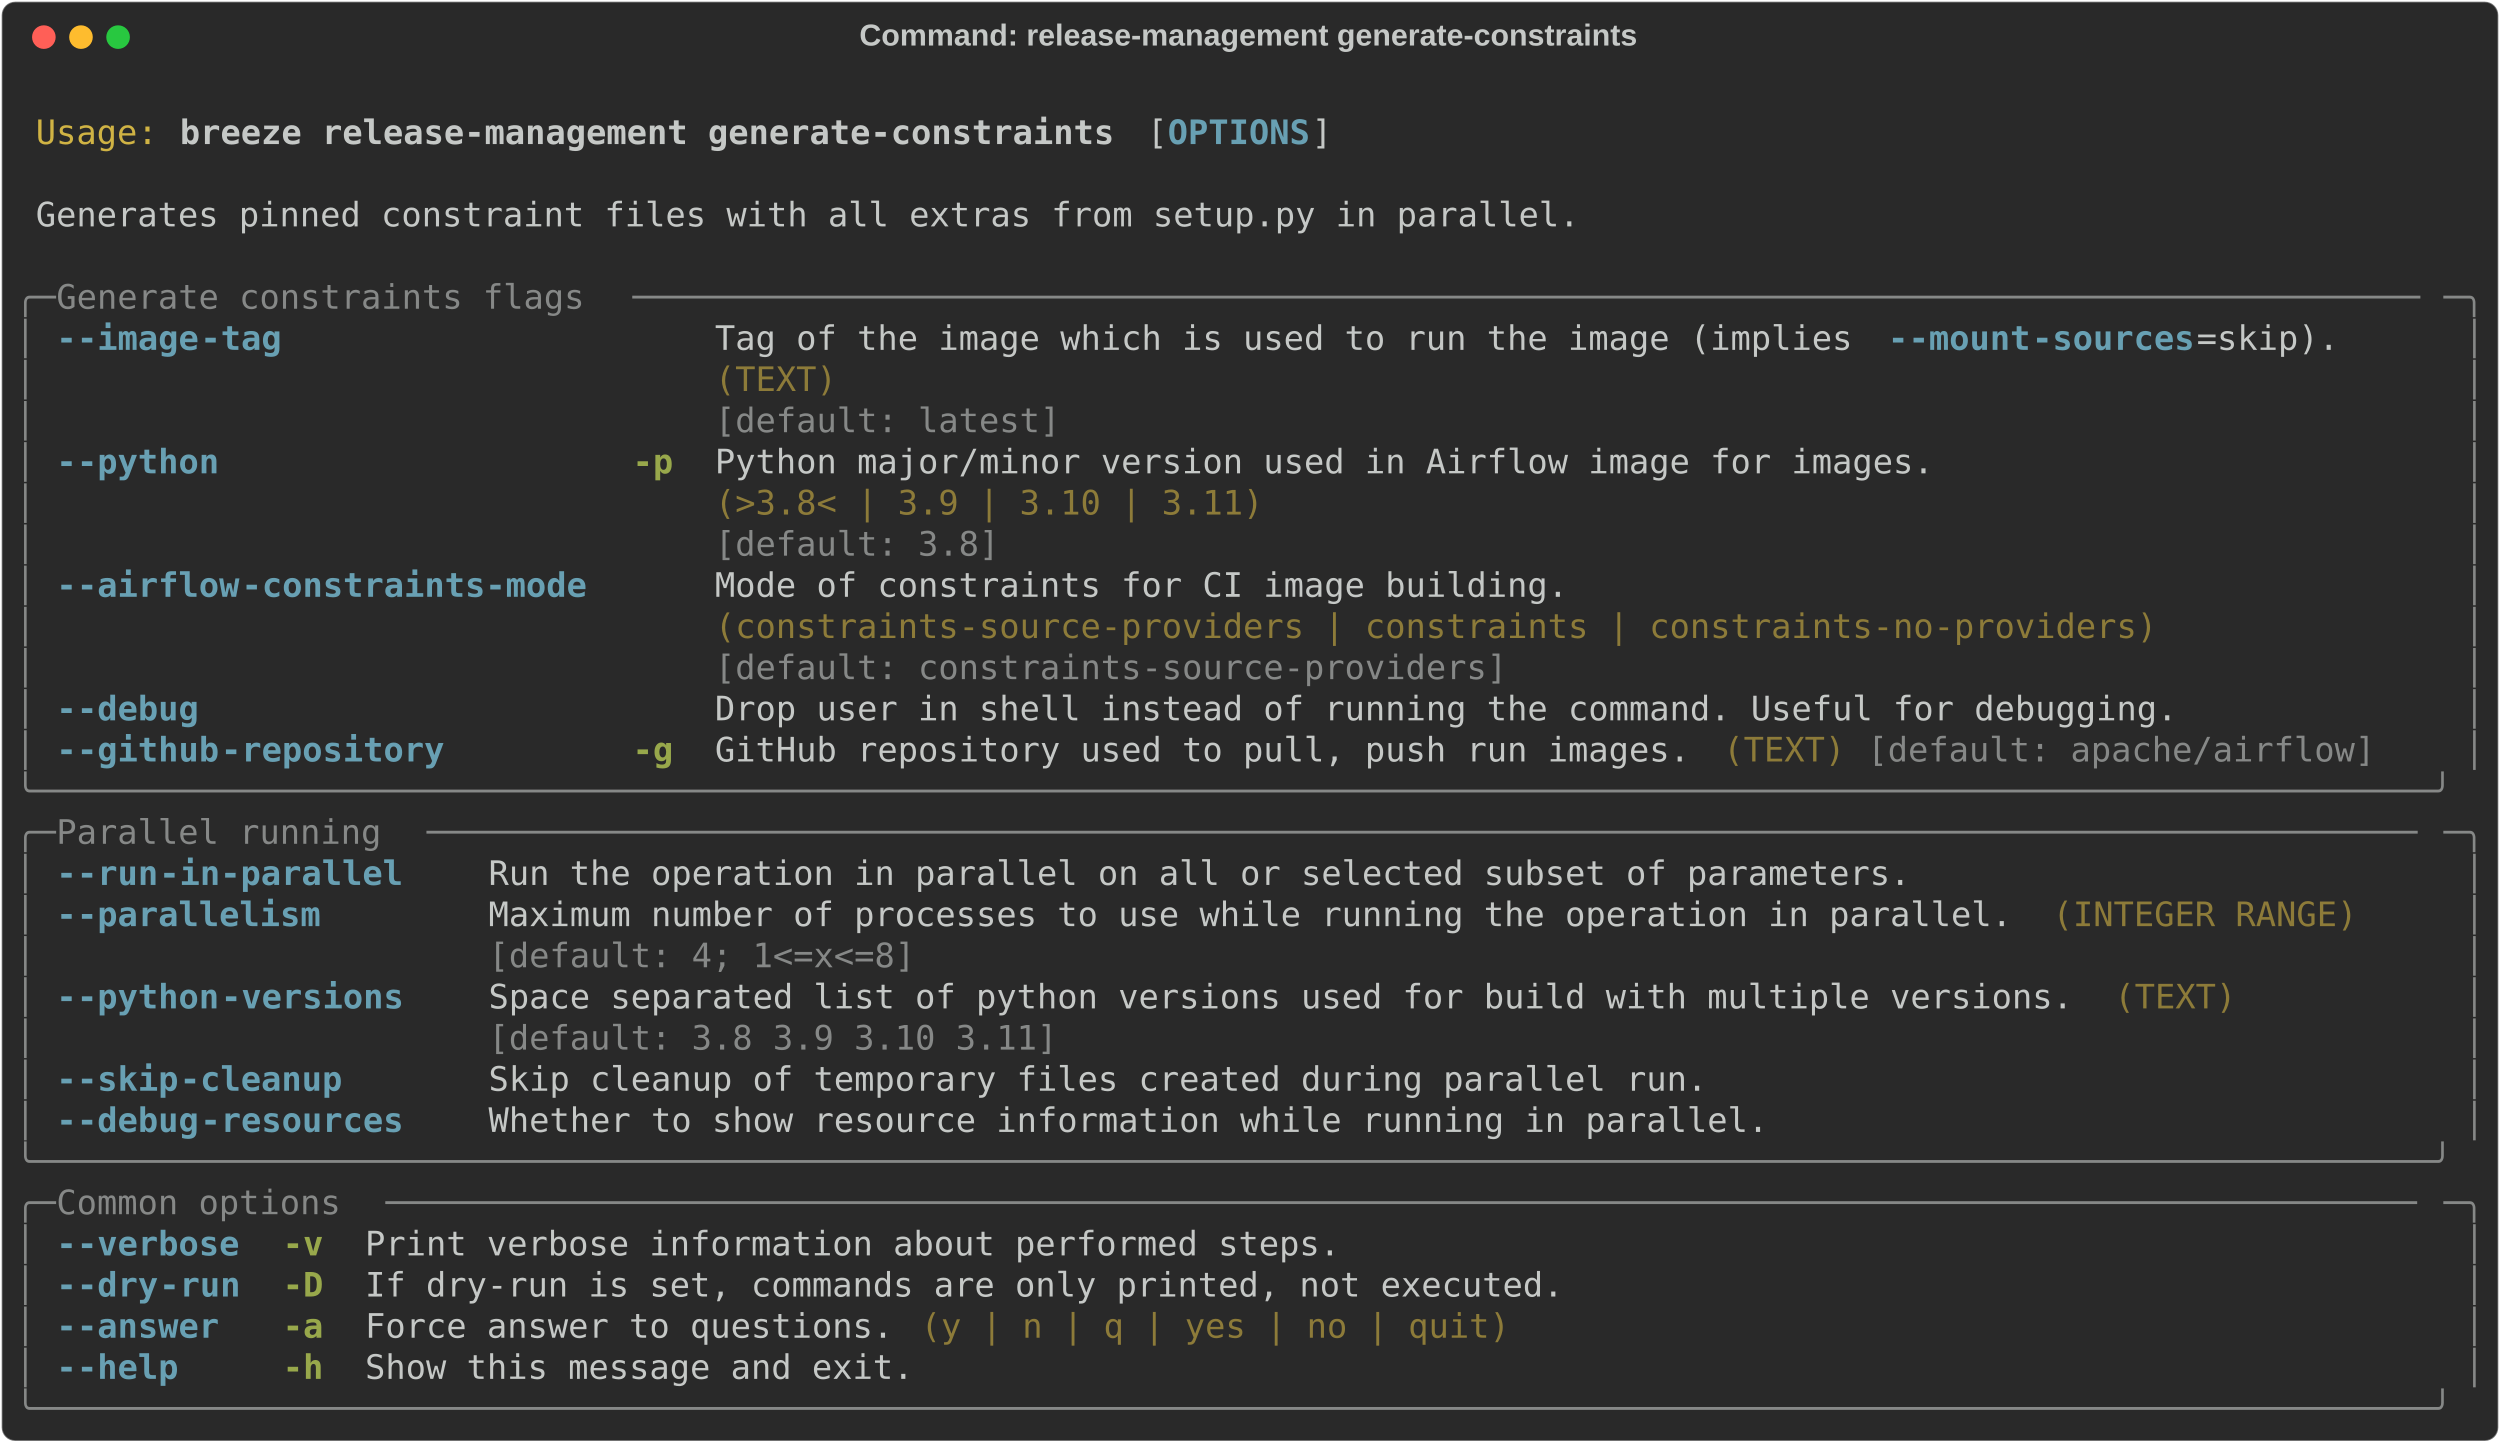
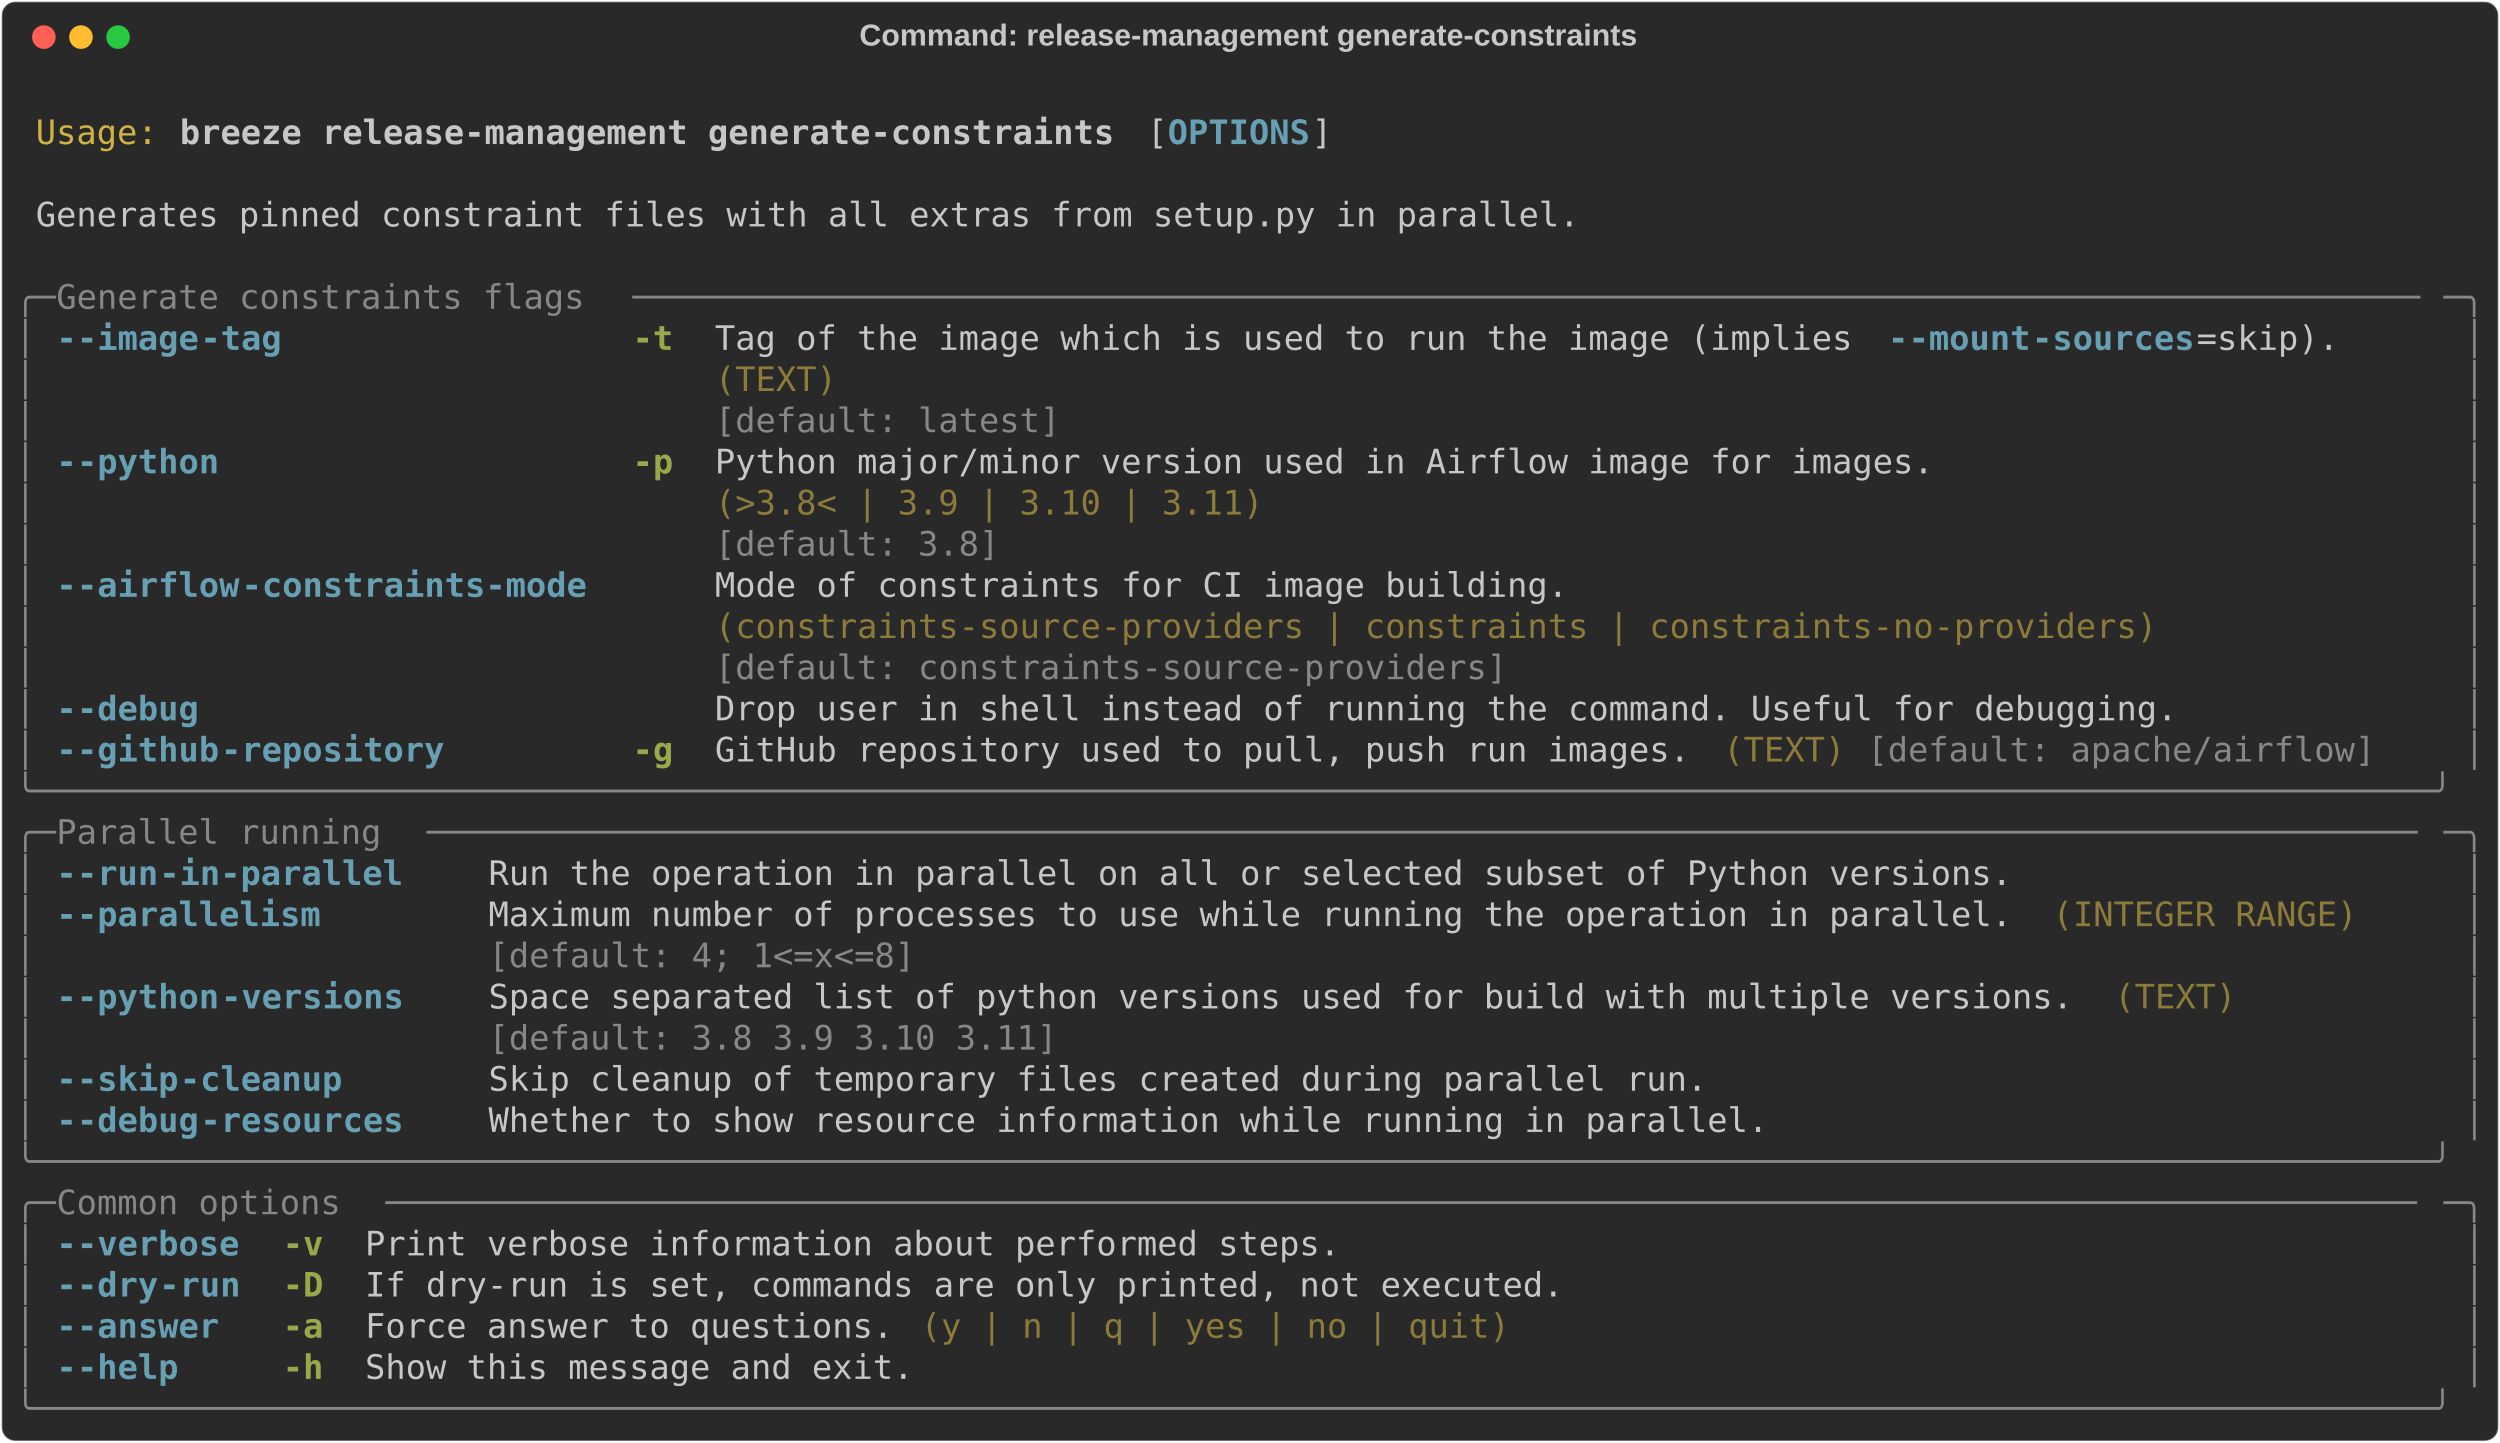
<svg xmlns="http://www.w3.org/2000/svg" class="rich-terminal" viewBox="0 0 1482 855.2">
  <style>

    @font-face {
        font-family: "Fira Code";
        src: local("FiraCode-Regular"),
                url("https://cdnjs.cloudflare.com/ajax/libs/firacode/6.2.0/woff2/FiraCode-Regular.woff2") format("woff2"),
                url("https://cdnjs.cloudflare.com/ajax/libs/firacode/6.2.0/woff/FiraCode-Regular.woff") format("woff");
        font-style: normal;
        font-weight: 400;
    }
    @font-face {
        font-family: "Fira Code";
        src: local("FiraCode-Bold"),
                url("https://cdnjs.cloudflare.com/ajax/libs/firacode/6.2.0/woff2/FiraCode-Bold.woff2") format("woff2"),
                url("https://cdnjs.cloudflare.com/ajax/libs/firacode/6.2.0/woff/FiraCode-Bold.woff") format("woff");
        font-style: bold;
        font-weight: 700;
    }

    .breeze-release-management-generate-constraints-matrix {
        font-family: Fira Code, monospace;
        font-size: 20px;
        line-height: 24.4px;
        font-variant-east-asian: full-width;
    }

    .breeze-release-management-generate-constraints-title {
        font-size: 18px;
        font-weight: bold;
        font-family: arial;
    }

    .breeze-release-management-generate-constraints-r1 { fill: #c5c8c6 }
.breeze-release-management-generate-constraints-r2 { fill: #d0b344 }
.breeze-release-management-generate-constraints-r3 { fill: #c5c8c6;font-weight: bold }
.breeze-release-management-generate-constraints-r4 { fill: #68a0b3;font-weight: bold }
.breeze-release-management-generate-constraints-r5 { fill: #868887 }
- .breeze-release-management-generate-constraints-r6 { fill: #8d7b39 }
- .breeze-release-management-generate-constraints-r7 { fill: #98a84b;font-weight: bold }
+ .breeze-release-management-generate-constraints-r6 { fill: #98a84b;font-weight: bold }
+ .breeze-release-management-generate-constraints-r7 { fill: #8d7b39 }
    </style>
  <defs>
    <clipPath id="breeze-release-management-generate-constraints-clip-terminal">
      <rect x="0" y="0" width="1463.0" height="804.2" />
    </clipPath>
    <clipPath id="breeze-release-management-generate-constraints-line-0">
      <rect x="0" y="1.5" width="1464" height="24.65" />
    </clipPath>
    <clipPath id="breeze-release-management-generate-constraints-line-1">
      <rect x="0" y="25.9" width="1464" height="24.65" />
    </clipPath>
    <clipPath id="breeze-release-management-generate-constraints-line-2">
      <rect x="0" y="50.3" width="1464" height="24.65" />
    </clipPath>
    <clipPath id="breeze-release-management-generate-constraints-line-3">
      <rect x="0" y="74.7" width="1464" height="24.65" />
    </clipPath>
    <clipPath id="breeze-release-management-generate-constraints-line-4">
      <rect x="0" y="99.1" width="1464" height="24.65" />
    </clipPath>
    <clipPath id="breeze-release-management-generate-constraints-line-5">
      <rect x="0" y="123.5" width="1464" height="24.65" />
    </clipPath>
    <clipPath id="breeze-release-management-generate-constraints-line-6">
      <rect x="0" y="147.9" width="1464" height="24.65" />
    </clipPath>
    <clipPath id="breeze-release-management-generate-constraints-line-7">
      <rect x="0" y="172.3" width="1464" height="24.65" />
    </clipPath>
    <clipPath id="breeze-release-management-generate-constraints-line-8">
      <rect x="0" y="196.7" width="1464" height="24.65" />
    </clipPath>
    <clipPath id="breeze-release-management-generate-constraints-line-9">
      <rect x="0" y="221.1" width="1464" height="24.65" />
    </clipPath>
    <clipPath id="breeze-release-management-generate-constraints-line-10">
      <rect x="0" y="245.5" width="1464" height="24.65" />
    </clipPath>
    <clipPath id="breeze-release-management-generate-constraints-line-11">
      <rect x="0" y="269.9" width="1464" height="24.65" />
    </clipPath>
    <clipPath id="breeze-release-management-generate-constraints-line-12">
      <rect x="0" y="294.3" width="1464" height="24.65" />
    </clipPath>
    <clipPath id="breeze-release-management-generate-constraints-line-13">
      <rect x="0" y="318.7" width="1464" height="24.65" />
    </clipPath>
    <clipPath id="breeze-release-management-generate-constraints-line-14">
      <rect x="0" y="343.1" width="1464" height="24.65" />
    </clipPath>
    <clipPath id="breeze-release-management-generate-constraints-line-15">
      <rect x="0" y="367.5" width="1464" height="24.65" />
    </clipPath>
    <clipPath id="breeze-release-management-generate-constraints-line-16">
      <rect x="0" y="391.9" width="1464" height="24.65" />
    </clipPath>
    <clipPath id="breeze-release-management-generate-constraints-line-17">
      <rect x="0" y="416.3" width="1464" height="24.65" />
    </clipPath>
    <clipPath id="breeze-release-management-generate-constraints-line-18">
      <rect x="0" y="440.7" width="1464" height="24.65" />
    </clipPath>
    <clipPath id="breeze-release-management-generate-constraints-line-19">
      <rect x="0" y="465.1" width="1464" height="24.65" />
    </clipPath>
    <clipPath id="breeze-release-management-generate-constraints-line-20">
      <rect x="0" y="489.5" width="1464" height="24.65" />
    </clipPath>
    <clipPath id="breeze-release-management-generate-constraints-line-21">
      <rect x="0" y="513.9" width="1464" height="24.65" />
    </clipPath>
    <clipPath id="breeze-release-management-generate-constraints-line-22">
      <rect x="0" y="538.3" width="1464" height="24.65" />
    </clipPath>
    <clipPath id="breeze-release-management-generate-constraints-line-23">
      <rect x="0" y="562.7" width="1464" height="24.65" />
    </clipPath>
    <clipPath id="breeze-release-management-generate-constraints-line-24">
      <rect x="0" y="587.1" width="1464" height="24.65" />
    </clipPath>
    <clipPath id="breeze-release-management-generate-constraints-line-25">
      <rect x="0" y="611.5" width="1464" height="24.65" />
    </clipPath>
    <clipPath id="breeze-release-management-generate-constraints-line-26">
      <rect x="0" y="635.9" width="1464" height="24.65" />
    </clipPath>
    <clipPath id="breeze-release-management-generate-constraints-line-27">
      <rect x="0" y="660.3" width="1464" height="24.65" />
    </clipPath>
    <clipPath id="breeze-release-management-generate-constraints-line-28">
      <rect x="0" y="684.7" width="1464" height="24.65" />
    </clipPath>
    <clipPath id="breeze-release-management-generate-constraints-line-29">
      <rect x="0" y="709.1" width="1464" height="24.65" />
    </clipPath>
    <clipPath id="breeze-release-management-generate-constraints-line-30">
      <rect x="0" y="733.5" width="1464" height="24.65" />
    </clipPath>
    <clipPath id="breeze-release-management-generate-constraints-line-31">
      <rect x="0" y="757.9" width="1464" height="24.65" />
    </clipPath>
  </defs>
  <rect fill="#292929" stroke="rgba(255,255,255,0.35)" stroke-width="1" x="1" y="1" width="1480" height="853.2" rx="8" />
  <text class="breeze-release-management-generate-constraints-title" fill="#c5c8c6" text-anchor="middle" x="740" y="27">Command: release-management generate-constraints</text>
  <g transform="translate(26,22)">
    <circle cx="0" cy="0" r="7" fill="#ff5f57" />
    <circle cx="22" cy="0" r="7" fill="#febc2e" />
    <circle cx="44" cy="0" r="7" fill="#28c840" />
  </g>
  <g transform="translate(9, 41)" clip-path="url(#breeze-release-management-generate-constraints-clip-terminal)">
    <g class="breeze-release-management-generate-constraints-matrix">
      <text class="breeze-release-management-generate-constraints-r1" x="1464" y="20" textLength="12.2" clip-path="url(#breeze-release-management-generate-constraints-line-0)">
</text>
      <text class="breeze-release-management-generate-constraints-r2" x="12.2" y="44.4" textLength="73.2" clip-path="url(#breeze-release-management-generate-constraints-line-1)">Usage:</text>
      <text class="breeze-release-management-generate-constraints-r3" x="97.6" y="44.4" textLength="561.2" clip-path="url(#breeze-release-management-generate-constraints-line-1)">breeze release-management generate-constraints</text>
      <text class="breeze-release-management-generate-constraints-r1" x="671" y="44.4" textLength="12.2" clip-path="url(#breeze-release-management-generate-constraints-line-1)">[</text>
      <text class="breeze-release-management-generate-constraints-r4" x="683.2" y="44.4" textLength="85.4" clip-path="url(#breeze-release-management-generate-constraints-line-1)">OPTIONS</text>
      <text class="breeze-release-management-generate-constraints-r1" x="768.6" y="44.4" textLength="12.2" clip-path="url(#breeze-release-management-generate-constraints-line-1)">]</text>
      <text class="breeze-release-management-generate-constraints-r1" x="1464" y="44.4" textLength="12.2" clip-path="url(#breeze-release-management-generate-constraints-line-1)">
</text>
      <text class="breeze-release-management-generate-constraints-r1" x="1464" y="68.8" textLength="12.2" clip-path="url(#breeze-release-management-generate-constraints-line-2)">
</text>
      <text class="breeze-release-management-generate-constraints-r1" x="12.2" y="93.2" textLength="927.2" clip-path="url(#breeze-release-management-generate-constraints-line-3)">Generates pinned constraint files with all extras from setup.py in parallel.</text>
      <text class="breeze-release-management-generate-constraints-r1" x="1464" y="93.2" textLength="12.2" clip-path="url(#breeze-release-management-generate-constraints-line-3)">
</text>
      <text class="breeze-release-management-generate-constraints-r1" x="1464" y="117.6" textLength="12.2" clip-path="url(#breeze-release-management-generate-constraints-line-4)">
</text>
      <text class="breeze-release-management-generate-constraints-r5" x="0" y="142" textLength="24.4" clip-path="url(#breeze-release-management-generate-constraints-line-5)">╭─</text>
      <text class="breeze-release-management-generate-constraints-r5" x="24.4" y="142" textLength="341.6" clip-path="url(#breeze-release-management-generate-constraints-line-5)"> Generate constraints flags </text>
      <text class="breeze-release-management-generate-constraints-r5" x="366" y="142" textLength="1073.6" clip-path="url(#breeze-release-management-generate-constraints-line-5)">────────────────────────────────────────────────────────────────────────────────────────</text>
      <text class="breeze-release-management-generate-constraints-r5" x="1439.6" y="142" textLength="24.4" clip-path="url(#breeze-release-management-generate-constraints-line-5)">─╮</text>
      <text class="breeze-release-management-generate-constraints-r1" x="1464" y="142" textLength="12.2" clip-path="url(#breeze-release-management-generate-constraints-line-5)">
</text>
      <text class="breeze-release-management-generate-constraints-r5" x="0" y="166.4" textLength="12.2" clip-path="url(#breeze-release-management-generate-constraints-line-6)">│</text>
      <text class="breeze-release-management-generate-constraints-r4" x="24.4" y="166.4" textLength="12.2" clip-path="url(#breeze-release-management-generate-constraints-line-6)">-</text>
      <text class="breeze-release-management-generate-constraints-r4" x="36.6" y="166.4" textLength="73.2" clip-path="url(#breeze-release-management-generate-constraints-line-6)">-image</text>
      <text class="breeze-release-management-generate-constraints-r4" x="109.8" y="166.4" textLength="48.8" clip-path="url(#breeze-release-management-generate-constraints-line-6)">-tag</text>
+       <text class="breeze-release-management-generate-constraints-r6" x="366" y="166.4" textLength="24.4" clip-path="url(#breeze-release-management-generate-constraints-line-6)">-t</text>
      <text class="breeze-release-management-generate-constraints-r1" x="414.8" y="166.4" textLength="695.4" clip-path="url(#breeze-release-management-generate-constraints-line-6)">Tag of the image which is used to run the image (implies </text>
      <text class="breeze-release-management-generate-constraints-r4" x="1110.2" y="166.4" textLength="12.2" clip-path="url(#breeze-release-management-generate-constraints-line-6)">-</text>
      <text class="breeze-release-management-generate-constraints-r4" x="1122.4" y="166.4" textLength="73.2" clip-path="url(#breeze-release-management-generate-constraints-line-6)">-mount</text>
      <text class="breeze-release-management-generate-constraints-r4" x="1195.6" y="166.4" textLength="97.6" clip-path="url(#breeze-release-management-generate-constraints-line-6)">-sources</text>
      <text class="breeze-release-management-generate-constraints-r1" x="1293.2" y="166.4" textLength="85.4" clip-path="url(#breeze-release-management-generate-constraints-line-6)">=skip).</text>
      <text class="breeze-release-management-generate-constraints-r5" x="1451.8" y="166.4" textLength="12.2" clip-path="url(#breeze-release-management-generate-constraints-line-6)">│</text>
      <text class="breeze-release-management-generate-constraints-r1" x="1464" y="166.4" textLength="12.2" clip-path="url(#breeze-release-management-generate-constraints-line-6)">
</text>
      <text class="breeze-release-management-generate-constraints-r5" x="0" y="190.8" textLength="12.2" clip-path="url(#breeze-release-management-generate-constraints-line-7)">│</text>
-       <text class="breeze-release-management-generate-constraints-r6" x="414.8" y="190.8" textLength="963.8" clip-path="url(#breeze-release-management-generate-constraints-line-7)">(TEXT)                                                                         </text>
+       <text class="breeze-release-management-generate-constraints-r7" x="414.8" y="190.8" textLength="963.8" clip-path="url(#breeze-release-management-generate-constraints-line-7)">(TEXT)                                                                         </text>
      <text class="breeze-release-management-generate-constraints-r5" x="1451.8" y="190.8" textLength="12.2" clip-path="url(#breeze-release-management-generate-constraints-line-7)">│</text>
      <text class="breeze-release-management-generate-constraints-r1" x="1464" y="190.8" textLength="12.2" clip-path="url(#breeze-release-management-generate-constraints-line-7)">
</text>
      <text class="breeze-release-management-generate-constraints-r5" x="0" y="215.2" textLength="12.2" clip-path="url(#breeze-release-management-generate-constraints-line-8)">│</text>
      <text class="breeze-release-management-generate-constraints-r5" x="414.8" y="215.2" textLength="963.8" clip-path="url(#breeze-release-management-generate-constraints-line-8)">[default: latest]                                                              </text>
      <text class="breeze-release-management-generate-constraints-r5" x="1451.8" y="215.2" textLength="12.2" clip-path="url(#breeze-release-management-generate-constraints-line-8)">│</text>
      <text class="breeze-release-management-generate-constraints-r1" x="1464" y="215.2" textLength="12.2" clip-path="url(#breeze-release-management-generate-constraints-line-8)">
</text>
      <text class="breeze-release-management-generate-constraints-r5" x="0" y="239.6" textLength="12.2" clip-path="url(#breeze-release-management-generate-constraints-line-9)">│</text>
      <text class="breeze-release-management-generate-constraints-r4" x="24.4" y="239.6" textLength="12.2" clip-path="url(#breeze-release-management-generate-constraints-line-9)">-</text>
      <text class="breeze-release-management-generate-constraints-r4" x="36.6" y="239.6" textLength="85.4" clip-path="url(#breeze-release-management-generate-constraints-line-9)">-python</text>
-       <text class="breeze-release-management-generate-constraints-r7" x="366" y="239.6" textLength="24.4" clip-path="url(#breeze-release-management-generate-constraints-line-9)">-p</text>
+       <text class="breeze-release-management-generate-constraints-r6" x="366" y="239.6" textLength="24.4" clip-path="url(#breeze-release-management-generate-constraints-line-9)">-p</text>
      <text class="breeze-release-management-generate-constraints-r1" x="414.8" y="239.6" textLength="732" clip-path="url(#breeze-release-management-generate-constraints-line-9)">Python major/minor version used in Airflow image for images.</text>
      <text class="breeze-release-management-generate-constraints-r5" x="1451.8" y="239.6" textLength="12.2" clip-path="url(#breeze-release-management-generate-constraints-line-9)">│</text>
      <text class="breeze-release-management-generate-constraints-r1" x="1464" y="239.6" textLength="12.2" clip-path="url(#breeze-release-management-generate-constraints-line-9)">
</text>
      <text class="breeze-release-management-generate-constraints-r5" x="0" y="264" textLength="12.2" clip-path="url(#breeze-release-management-generate-constraints-line-10)">│</text>
-       <text class="breeze-release-management-generate-constraints-r6" x="414.8" y="264" textLength="732" clip-path="url(#breeze-release-management-generate-constraints-line-10)">(&gt;3.8&lt; | 3.9 | 3.10 | 3.11)                                 </text>
+       <text class="breeze-release-management-generate-constraints-r7" x="414.8" y="264" textLength="732" clip-path="url(#breeze-release-management-generate-constraints-line-10)">(&gt;3.8&lt; | 3.9 | 3.10 | 3.11)                                 </text>
      <text class="breeze-release-management-generate-constraints-r5" x="1451.8" y="264" textLength="12.2" clip-path="url(#breeze-release-management-generate-constraints-line-10)">│</text>
      <text class="breeze-release-management-generate-constraints-r1" x="1464" y="264" textLength="12.2" clip-path="url(#breeze-release-management-generate-constraints-line-10)">
</text>
      <text class="breeze-release-management-generate-constraints-r5" x="0" y="288.4" textLength="12.2" clip-path="url(#breeze-release-management-generate-constraints-line-11)">│</text>
      <text class="breeze-release-management-generate-constraints-r5" x="414.8" y="288.4" textLength="732" clip-path="url(#breeze-release-management-generate-constraints-line-11)">[default: 3.8]                                              </text>
      <text class="breeze-release-management-generate-constraints-r5" x="1451.8" y="288.4" textLength="12.2" clip-path="url(#breeze-release-management-generate-constraints-line-11)">│</text>
      <text class="breeze-release-management-generate-constraints-r1" x="1464" y="288.4" textLength="12.2" clip-path="url(#breeze-release-management-generate-constraints-line-11)">
</text>
      <text class="breeze-release-management-generate-constraints-r5" x="0" y="312.8" textLength="12.2" clip-path="url(#breeze-release-management-generate-constraints-line-12)">│</text>
      <text class="breeze-release-management-generate-constraints-r4" x="24.4" y="312.8" textLength="12.2" clip-path="url(#breeze-release-management-generate-constraints-line-12)">-</text>
      <text class="breeze-release-management-generate-constraints-r4" x="36.6" y="312.8" textLength="97.6" clip-path="url(#breeze-release-management-generate-constraints-line-12)">-airflow</text>
      <text class="breeze-release-management-generate-constraints-r4" x="134.2" y="312.8" textLength="207.4" clip-path="url(#breeze-release-management-generate-constraints-line-12)">-constraints-mode</text>
      <text class="breeze-release-management-generate-constraints-r1" x="414.8" y="312.8" textLength="866.2" clip-path="url(#breeze-release-management-generate-constraints-line-12)">Mode of constraints for CI image building.                             </text>
      <text class="breeze-release-management-generate-constraints-r5" x="1451.8" y="312.8" textLength="12.2" clip-path="url(#breeze-release-management-generate-constraints-line-12)">│</text>
      <text class="breeze-release-management-generate-constraints-r1" x="1464" y="312.8" textLength="12.2" clip-path="url(#breeze-release-management-generate-constraints-line-12)">
</text>
      <text class="breeze-release-management-generate-constraints-r5" x="0" y="337.2" textLength="12.2" clip-path="url(#breeze-release-management-generate-constraints-line-13)">│</text>
-       <text class="breeze-release-management-generate-constraints-r6" x="414.8" y="337.2" textLength="866.2" clip-path="url(#breeze-release-management-generate-constraints-line-13)">(constraints-source-providers | constraints | constraints-no-providers)</text>
+       <text class="breeze-release-management-generate-constraints-r7" x="414.8" y="337.2" textLength="866.2" clip-path="url(#breeze-release-management-generate-constraints-line-13)">(constraints-source-providers | constraints | constraints-no-providers)</text>
      <text class="breeze-release-management-generate-constraints-r5" x="1451.8" y="337.2" textLength="12.2" clip-path="url(#breeze-release-management-generate-constraints-line-13)">│</text>
      <text class="breeze-release-management-generate-constraints-r1" x="1464" y="337.2" textLength="12.2" clip-path="url(#breeze-release-management-generate-constraints-line-13)">
</text>
      <text class="breeze-release-management-generate-constraints-r5" x="0" y="361.6" textLength="12.2" clip-path="url(#breeze-release-management-generate-constraints-line-14)">│</text>
      <text class="breeze-release-management-generate-constraints-r5" x="414.8" y="361.6" textLength="866.2" clip-path="url(#breeze-release-management-generate-constraints-line-14)">[default: constraints-source-providers]                                </text>
      <text class="breeze-release-management-generate-constraints-r5" x="1451.8" y="361.6" textLength="12.2" clip-path="url(#breeze-release-management-generate-constraints-line-14)">│</text>
      <text class="breeze-release-management-generate-constraints-r1" x="1464" y="361.6" textLength="12.2" clip-path="url(#breeze-release-management-generate-constraints-line-14)">
</text>
      <text class="breeze-release-management-generate-constraints-r5" x="0" y="386" textLength="12.2" clip-path="url(#breeze-release-management-generate-constraints-line-15)">│</text>
      <text class="breeze-release-management-generate-constraints-r4" x="24.4" y="386" textLength="12.2" clip-path="url(#breeze-release-management-generate-constraints-line-15)">-</text>
      <text class="breeze-release-management-generate-constraints-r4" x="36.6" y="386" textLength="73.2" clip-path="url(#breeze-release-management-generate-constraints-line-15)">-debug</text>
      <text class="breeze-release-management-generate-constraints-r1" x="414.8" y="386" textLength="878.4" clip-path="url(#breeze-release-management-generate-constraints-line-15)">Drop user in shell instead of running the command. Useful for debugging.</text>
      <text class="breeze-release-management-generate-constraints-r5" x="1451.8" y="386" textLength="12.2" clip-path="url(#breeze-release-management-generate-constraints-line-15)">│</text>
      <text class="breeze-release-management-generate-constraints-r1" x="1464" y="386" textLength="12.2" clip-path="url(#breeze-release-management-generate-constraints-line-15)">
</text>
      <text class="breeze-release-management-generate-constraints-r5" x="0" y="410.4" textLength="12.2" clip-path="url(#breeze-release-management-generate-constraints-line-16)">│</text>
      <text class="breeze-release-management-generate-constraints-r4" x="24.4" y="410.4" textLength="12.2" clip-path="url(#breeze-release-management-generate-constraints-line-16)">-</text>
      <text class="breeze-release-management-generate-constraints-r4" x="36.6" y="410.4" textLength="85.4" clip-path="url(#breeze-release-management-generate-constraints-line-16)">-github</text>
      <text class="breeze-release-management-generate-constraints-r4" x="122" y="410.4" textLength="134.2" clip-path="url(#breeze-release-management-generate-constraints-line-16)">-repository</text>
-       <text class="breeze-release-management-generate-constraints-r7" x="366" y="410.4" textLength="24.4" clip-path="url(#breeze-release-management-generate-constraints-line-16)">-g</text>
+       <text class="breeze-release-management-generate-constraints-r6" x="366" y="410.4" textLength="24.4" clip-path="url(#breeze-release-management-generate-constraints-line-16)">-g</text>
      <text class="breeze-release-management-generate-constraints-r1" x="414.8" y="410.4" textLength="585.6" clip-path="url(#breeze-release-management-generate-constraints-line-16)">GitHub repository used to pull, push run images.</text>
-       <text class="breeze-release-management-generate-constraints-r6" x="1012.6" y="410.4" textLength="73.2" clip-path="url(#breeze-release-management-generate-constraints-line-16)">(TEXT)</text>
+       <text class="breeze-release-management-generate-constraints-r7" x="1012.6" y="410.4" textLength="73.2" clip-path="url(#breeze-release-management-generate-constraints-line-16)">(TEXT)</text>
      <text class="breeze-release-management-generate-constraints-r5" x="1098" y="410.4" textLength="305" clip-path="url(#breeze-release-management-generate-constraints-line-16)">[default: apache/airflow]</text>
      <text class="breeze-release-management-generate-constraints-r5" x="1451.8" y="410.4" textLength="12.2" clip-path="url(#breeze-release-management-generate-constraints-line-16)">│</text>
      <text class="breeze-release-management-generate-constraints-r1" x="1464" y="410.4" textLength="12.2" clip-path="url(#breeze-release-management-generate-constraints-line-16)">
</text>
      <text class="breeze-release-management-generate-constraints-r5" x="0" y="434.8" textLength="1464" clip-path="url(#breeze-release-management-generate-constraints-line-17)">╰──────────────────────────────────────────────────────────────────────────────────────────────────────────────────────╯</text>
      <text class="breeze-release-management-generate-constraints-r1" x="1464" y="434.8" textLength="12.2" clip-path="url(#breeze-release-management-generate-constraints-line-17)">
</text>
      <text class="breeze-release-management-generate-constraints-r5" x="0" y="459.2" textLength="24.4" clip-path="url(#breeze-release-management-generate-constraints-line-18)">╭─</text>
      <text class="breeze-release-management-generate-constraints-r5" x="24.4" y="459.2" textLength="219.6" clip-path="url(#breeze-release-management-generate-constraints-line-18)"> Parallel running </text>
      <text class="breeze-release-management-generate-constraints-r5" x="244" y="459.2" textLength="1195.6" clip-path="url(#breeze-release-management-generate-constraints-line-18)">──────────────────────────────────────────────────────────────────────────────────────────────────</text>
      <text class="breeze-release-management-generate-constraints-r5" x="1439.6" y="459.2" textLength="24.4" clip-path="url(#breeze-release-management-generate-constraints-line-18)">─╮</text>
      <text class="breeze-release-management-generate-constraints-r1" x="1464" y="459.2" textLength="12.2" clip-path="url(#breeze-release-management-generate-constraints-line-18)">
</text>
      <text class="breeze-release-management-generate-constraints-r5" x="0" y="483.6" textLength="12.2" clip-path="url(#breeze-release-management-generate-constraints-line-19)">│</text>
      <text class="breeze-release-management-generate-constraints-r4" x="24.4" y="483.6" textLength="12.2" clip-path="url(#breeze-release-management-generate-constraints-line-19)">-</text>
      <text class="breeze-release-management-generate-constraints-r4" x="36.6" y="483.6" textLength="48.8" clip-path="url(#breeze-release-management-generate-constraints-line-19)">-run</text>
      <text class="breeze-release-management-generate-constraints-r4" x="85.4" y="483.6" textLength="146.4" clip-path="url(#breeze-release-management-generate-constraints-line-19)">-in-parallel</text>
-       <text class="breeze-release-management-generate-constraints-r1" x="280.6" y="483.6" textLength="854" clip-path="url(#breeze-release-management-generate-constraints-line-19)">Run the operation in parallel on all or selected subset of parameters.</text>
+       <text class="breeze-release-management-generate-constraints-r1" x="280.6" y="483.6" textLength="915" clip-path="url(#breeze-release-management-generate-constraints-line-19)">Run the operation in parallel on all or selected subset of Python versions.</text>
      <text class="breeze-release-management-generate-constraints-r5" x="1451.8" y="483.6" textLength="12.2" clip-path="url(#breeze-release-management-generate-constraints-line-19)">│</text>
      <text class="breeze-release-management-generate-constraints-r1" x="1464" y="483.6" textLength="12.2" clip-path="url(#breeze-release-management-generate-constraints-line-19)">
</text>
      <text class="breeze-release-management-generate-constraints-r5" x="0" y="508" textLength="12.2" clip-path="url(#breeze-release-management-generate-constraints-line-20)">│</text>
      <text class="breeze-release-management-generate-constraints-r4" x="24.4" y="508" textLength="12.2" clip-path="url(#breeze-release-management-generate-constraints-line-20)">-</text>
      <text class="breeze-release-management-generate-constraints-r4" x="36.6" y="508" textLength="146.4" clip-path="url(#breeze-release-management-generate-constraints-line-20)">-parallelism</text>
      <text class="breeze-release-management-generate-constraints-r1" x="280.6" y="508" textLength="915" clip-path="url(#breeze-release-management-generate-constraints-line-20)">Maximum number of processes to use while running the operation in parallel.</text>
-       <text class="breeze-release-management-generate-constraints-r6" x="1207.8" y="508" textLength="183" clip-path="url(#breeze-release-management-generate-constraints-line-20)">(INTEGER RANGE)</text>
+       <text class="breeze-release-management-generate-constraints-r7" x="1207.8" y="508" textLength="183" clip-path="url(#breeze-release-management-generate-constraints-line-20)">(INTEGER RANGE)</text>
      <text class="breeze-release-management-generate-constraints-r5" x="1451.8" y="508" textLength="12.2" clip-path="url(#breeze-release-management-generate-constraints-line-20)">│</text>
      <text class="breeze-release-management-generate-constraints-r1" x="1464" y="508" textLength="12.2" clip-path="url(#breeze-release-management-generate-constraints-line-20)">
</text>
      <text class="breeze-release-management-generate-constraints-r5" x="0" y="532.4" textLength="12.2" clip-path="url(#breeze-release-management-generate-constraints-line-21)">│</text>
      <text class="breeze-release-management-generate-constraints-r5" x="280.6" y="532.4" textLength="915" clip-path="url(#breeze-release-management-generate-constraints-line-21)">[default: 4; 1&lt;=x&lt;=8]                                                      </text>
      <text class="breeze-release-management-generate-constraints-r5" x="1451.8" y="532.4" textLength="12.2" clip-path="url(#breeze-release-management-generate-constraints-line-21)">│</text>
      <text class="breeze-release-management-generate-constraints-r1" x="1464" y="532.4" textLength="12.2" clip-path="url(#breeze-release-management-generate-constraints-line-21)">
</text>
      <text class="breeze-release-management-generate-constraints-r5" x="0" y="556.8" textLength="12.2" clip-path="url(#breeze-release-management-generate-constraints-line-22)">│</text>
      <text class="breeze-release-management-generate-constraints-r4" x="24.4" y="556.8" textLength="12.2" clip-path="url(#breeze-release-management-generate-constraints-line-22)">-</text>
      <text class="breeze-release-management-generate-constraints-r4" x="36.6" y="556.8" textLength="85.4" clip-path="url(#breeze-release-management-generate-constraints-line-22)">-python</text>
      <text class="breeze-release-management-generate-constraints-r4" x="122" y="556.8" textLength="109.8" clip-path="url(#breeze-release-management-generate-constraints-line-22)">-versions</text>
      <text class="breeze-release-management-generate-constraints-r1" x="280.6" y="556.8" textLength="951.6" clip-path="url(#breeze-release-management-generate-constraints-line-22)">Space separated list of python versions used for build with multiple versions.</text>
-       <text class="breeze-release-management-generate-constraints-r6" x="1244.4" y="556.8" textLength="73.2" clip-path="url(#breeze-release-management-generate-constraints-line-22)">(TEXT)</text>
+       <text class="breeze-release-management-generate-constraints-r7" x="1244.4" y="556.8" textLength="73.2" clip-path="url(#breeze-release-management-generate-constraints-line-22)">(TEXT)</text>
      <text class="breeze-release-management-generate-constraints-r5" x="1451.8" y="556.8" textLength="12.2" clip-path="url(#breeze-release-management-generate-constraints-line-22)">│</text>
      <text class="breeze-release-management-generate-constraints-r1" x="1464" y="556.8" textLength="12.2" clip-path="url(#breeze-release-management-generate-constraints-line-22)">
</text>
      <text class="breeze-release-management-generate-constraints-r5" x="0" y="581.2" textLength="12.2" clip-path="url(#breeze-release-management-generate-constraints-line-23)">│</text>
      <text class="breeze-release-management-generate-constraints-r5" x="280.6" y="581.2" textLength="951.6" clip-path="url(#breeze-release-management-generate-constraints-line-23)">[default: 3.8 3.9 3.10 3.11]                                                  </text>
      <text class="breeze-release-management-generate-constraints-r5" x="1451.8" y="581.2" textLength="12.2" clip-path="url(#breeze-release-management-generate-constraints-line-23)">│</text>
      <text class="breeze-release-management-generate-constraints-r1" x="1464" y="581.2" textLength="12.2" clip-path="url(#breeze-release-management-generate-constraints-line-23)">
</text>
      <text class="breeze-release-management-generate-constraints-r5" x="0" y="605.6" textLength="12.2" clip-path="url(#breeze-release-management-generate-constraints-line-24)">│</text>
      <text class="breeze-release-management-generate-constraints-r4" x="24.4" y="605.6" textLength="12.2" clip-path="url(#breeze-release-management-generate-constraints-line-24)">-</text>
      <text class="breeze-release-management-generate-constraints-r4" x="36.6" y="605.6" textLength="61" clip-path="url(#breeze-release-management-generate-constraints-line-24)">-skip</text>
      <text class="breeze-release-management-generate-constraints-r4" x="97.6" y="605.6" textLength="97.6" clip-path="url(#breeze-release-management-generate-constraints-line-24)">-cleanup</text>
      <text class="breeze-release-management-generate-constraints-r1" x="280.6" y="605.6" textLength="732" clip-path="url(#breeze-release-management-generate-constraints-line-24)">Skip cleanup of temporary files created during parallel run.</text>
      <text class="breeze-release-management-generate-constraints-r5" x="1451.8" y="605.6" textLength="12.2" clip-path="url(#breeze-release-management-generate-constraints-line-24)">│</text>
      <text class="breeze-release-management-generate-constraints-r1" x="1464" y="605.6" textLength="12.2" clip-path="url(#breeze-release-management-generate-constraints-line-24)">
</text>
      <text class="breeze-release-management-generate-constraints-r5" x="0" y="630" textLength="12.2" clip-path="url(#breeze-release-management-generate-constraints-line-25)">│</text>
      <text class="breeze-release-management-generate-constraints-r4" x="24.4" y="630" textLength="12.2" clip-path="url(#breeze-release-management-generate-constraints-line-25)">-</text>
      <text class="breeze-release-management-generate-constraints-r4" x="36.6" y="630" textLength="73.2" clip-path="url(#breeze-release-management-generate-constraints-line-25)">-debug</text>
      <text class="breeze-release-management-generate-constraints-r4" x="109.8" y="630" textLength="122" clip-path="url(#breeze-release-management-generate-constraints-line-25)">-resources</text>
      <text class="breeze-release-management-generate-constraints-r1" x="280.6" y="630" textLength="768.6" clip-path="url(#breeze-release-management-generate-constraints-line-25)">Whether to show resource information while running in parallel.</text>
      <text class="breeze-release-management-generate-constraints-r5" x="1451.8" y="630" textLength="12.2" clip-path="url(#breeze-release-management-generate-constraints-line-25)">│</text>
      <text class="breeze-release-management-generate-constraints-r1" x="1464" y="630" textLength="12.2" clip-path="url(#breeze-release-management-generate-constraints-line-25)">
</text>
      <text class="breeze-release-management-generate-constraints-r5" x="0" y="654.4" textLength="1464" clip-path="url(#breeze-release-management-generate-constraints-line-26)">╰──────────────────────────────────────────────────────────────────────────────────────────────────────────────────────╯</text>
      <text class="breeze-release-management-generate-constraints-r1" x="1464" y="654.4" textLength="12.2" clip-path="url(#breeze-release-management-generate-constraints-line-26)">
</text>
      <text class="breeze-release-management-generate-constraints-r5" x="0" y="678.8" textLength="24.4" clip-path="url(#breeze-release-management-generate-constraints-line-27)">╭─</text>
      <text class="breeze-release-management-generate-constraints-r5" x="24.4" y="678.8" textLength="195.2" clip-path="url(#breeze-release-management-generate-constraints-line-27)"> Common options </text>
      <text class="breeze-release-management-generate-constraints-r5" x="219.6" y="678.8" textLength="1220" clip-path="url(#breeze-release-management-generate-constraints-line-27)">────────────────────────────────────────────────────────────────────────────────────────────────────</text>
      <text class="breeze-release-management-generate-constraints-r5" x="1439.6" y="678.8" textLength="24.4" clip-path="url(#breeze-release-management-generate-constraints-line-27)">─╮</text>
      <text class="breeze-release-management-generate-constraints-r1" x="1464" y="678.8" textLength="12.2" clip-path="url(#breeze-release-management-generate-constraints-line-27)">
</text>
      <text class="breeze-release-management-generate-constraints-r5" x="0" y="703.2" textLength="12.2" clip-path="url(#breeze-release-management-generate-constraints-line-28)">│</text>
      <text class="breeze-release-management-generate-constraints-r4" x="24.4" y="703.2" textLength="12.2" clip-path="url(#breeze-release-management-generate-constraints-line-28)">-</text>
      <text class="breeze-release-management-generate-constraints-r4" x="36.6" y="703.2" textLength="97.6" clip-path="url(#breeze-release-management-generate-constraints-line-28)">-verbose</text>
-       <text class="breeze-release-management-generate-constraints-r7" x="158.6" y="703.2" textLength="24.4" clip-path="url(#breeze-release-management-generate-constraints-line-28)">-v</text>
+       <text class="breeze-release-management-generate-constraints-r6" x="158.6" y="703.2" textLength="24.4" clip-path="url(#breeze-release-management-generate-constraints-line-28)">-v</text>
      <text class="breeze-release-management-generate-constraints-r1" x="207.4" y="703.2" textLength="585.6" clip-path="url(#breeze-release-management-generate-constraints-line-28)">Print verbose information about performed steps.</text>
      <text class="breeze-release-management-generate-constraints-r5" x="1451.8" y="703.2" textLength="12.2" clip-path="url(#breeze-release-management-generate-constraints-line-28)">│</text>
      <text class="breeze-release-management-generate-constraints-r1" x="1464" y="703.2" textLength="12.2" clip-path="url(#breeze-release-management-generate-constraints-line-28)">
</text>
      <text class="breeze-release-management-generate-constraints-r5" x="0" y="727.6" textLength="12.2" clip-path="url(#breeze-release-management-generate-constraints-line-29)">│</text>
      <text class="breeze-release-management-generate-constraints-r4" x="24.4" y="727.6" textLength="12.2" clip-path="url(#breeze-release-management-generate-constraints-line-29)">-</text>
      <text class="breeze-release-management-generate-constraints-r4" x="36.6" y="727.6" textLength="48.8" clip-path="url(#breeze-release-management-generate-constraints-line-29)">-dry</text>
      <text class="breeze-release-management-generate-constraints-r4" x="85.4" y="727.6" textLength="48.8" clip-path="url(#breeze-release-management-generate-constraints-line-29)">-run</text>
-       <text class="breeze-release-management-generate-constraints-r7" x="158.6" y="727.6" textLength="24.4" clip-path="url(#breeze-release-management-generate-constraints-line-29)">-D</text>
+       <text class="breeze-release-management-generate-constraints-r6" x="158.6" y="727.6" textLength="24.4" clip-path="url(#breeze-release-management-generate-constraints-line-29)">-D</text>
      <text class="breeze-release-management-generate-constraints-r1" x="207.4" y="727.6" textLength="719.8" clip-path="url(#breeze-release-management-generate-constraints-line-29)">If dry-run is set, commands are only printed, not executed.</text>
      <text class="breeze-release-management-generate-constraints-r5" x="1451.8" y="727.6" textLength="12.2" clip-path="url(#breeze-release-management-generate-constraints-line-29)">│</text>
      <text class="breeze-release-management-generate-constraints-r1" x="1464" y="727.6" textLength="12.2" clip-path="url(#breeze-release-management-generate-constraints-line-29)">
</text>
      <text class="breeze-release-management-generate-constraints-r5" x="0" y="752" textLength="12.2" clip-path="url(#breeze-release-management-generate-constraints-line-30)">│</text>
      <text class="breeze-release-management-generate-constraints-r4" x="24.4" y="752" textLength="12.2" clip-path="url(#breeze-release-management-generate-constraints-line-30)">-</text>
      <text class="breeze-release-management-generate-constraints-r4" x="36.6" y="752" textLength="85.4" clip-path="url(#breeze-release-management-generate-constraints-line-30)">-answer</text>
-       <text class="breeze-release-management-generate-constraints-r7" x="158.6" y="752" textLength="24.4" clip-path="url(#breeze-release-management-generate-constraints-line-30)">-a</text>
+       <text class="breeze-release-management-generate-constraints-r6" x="158.6" y="752" textLength="24.4" clip-path="url(#breeze-release-management-generate-constraints-line-30)">-a</text>
      <text class="breeze-release-management-generate-constraints-r1" x="207.4" y="752" textLength="317.2" clip-path="url(#breeze-release-management-generate-constraints-line-30)">Force answer to questions.</text>
-       <text class="breeze-release-management-generate-constraints-r6" x="536.8" y="752" textLength="353.8" clip-path="url(#breeze-release-management-generate-constraints-line-30)">(y | n | q | yes | no | quit)</text>
+       <text class="breeze-release-management-generate-constraints-r7" x="536.8" y="752" textLength="353.8" clip-path="url(#breeze-release-management-generate-constraints-line-30)">(y | n | q | yes | no | quit)</text>
      <text class="breeze-release-management-generate-constraints-r5" x="1451.8" y="752" textLength="12.2" clip-path="url(#breeze-release-management-generate-constraints-line-30)">│</text>
      <text class="breeze-release-management-generate-constraints-r1" x="1464" y="752" textLength="12.2" clip-path="url(#breeze-release-management-generate-constraints-line-30)">
</text>
      <text class="breeze-release-management-generate-constraints-r5" x="0" y="776.4" textLength="12.2" clip-path="url(#breeze-release-management-generate-constraints-line-31)">│</text>
      <text class="breeze-release-management-generate-constraints-r4" x="24.4" y="776.4" textLength="12.2" clip-path="url(#breeze-release-management-generate-constraints-line-31)">-</text>
      <text class="breeze-release-management-generate-constraints-r4" x="36.6" y="776.4" textLength="61" clip-path="url(#breeze-release-management-generate-constraints-line-31)">-help</text>
-       <text class="breeze-release-management-generate-constraints-r7" x="158.6" y="776.4" textLength="24.4" clip-path="url(#breeze-release-management-generate-constraints-line-31)">-h</text>
+       <text class="breeze-release-management-generate-constraints-r6" x="158.6" y="776.4" textLength="24.4" clip-path="url(#breeze-release-management-generate-constraints-line-31)">-h</text>
      <text class="breeze-release-management-generate-constraints-r1" x="207.4" y="776.4" textLength="329.4" clip-path="url(#breeze-release-management-generate-constraints-line-31)">Show this message and exit.</text>
      <text class="breeze-release-management-generate-constraints-r5" x="1451.8" y="776.4" textLength="12.2" clip-path="url(#breeze-release-management-generate-constraints-line-31)">│</text>
      <text class="breeze-release-management-generate-constraints-r1" x="1464" y="776.4" textLength="12.2" clip-path="url(#breeze-release-management-generate-constraints-line-31)">
</text>
      <text class="breeze-release-management-generate-constraints-r5" x="0" y="800.8" textLength="1464" clip-path="url(#breeze-release-management-generate-constraints-line-32)">╰──────────────────────────────────────────────────────────────────────────────────────────────────────────────────────╯</text>
      <text class="breeze-release-management-generate-constraints-r1" x="1464" y="800.8" textLength="12.2" clip-path="url(#breeze-release-management-generate-constraints-line-32)">
</text>
    </g>
  </g>
</svg>
